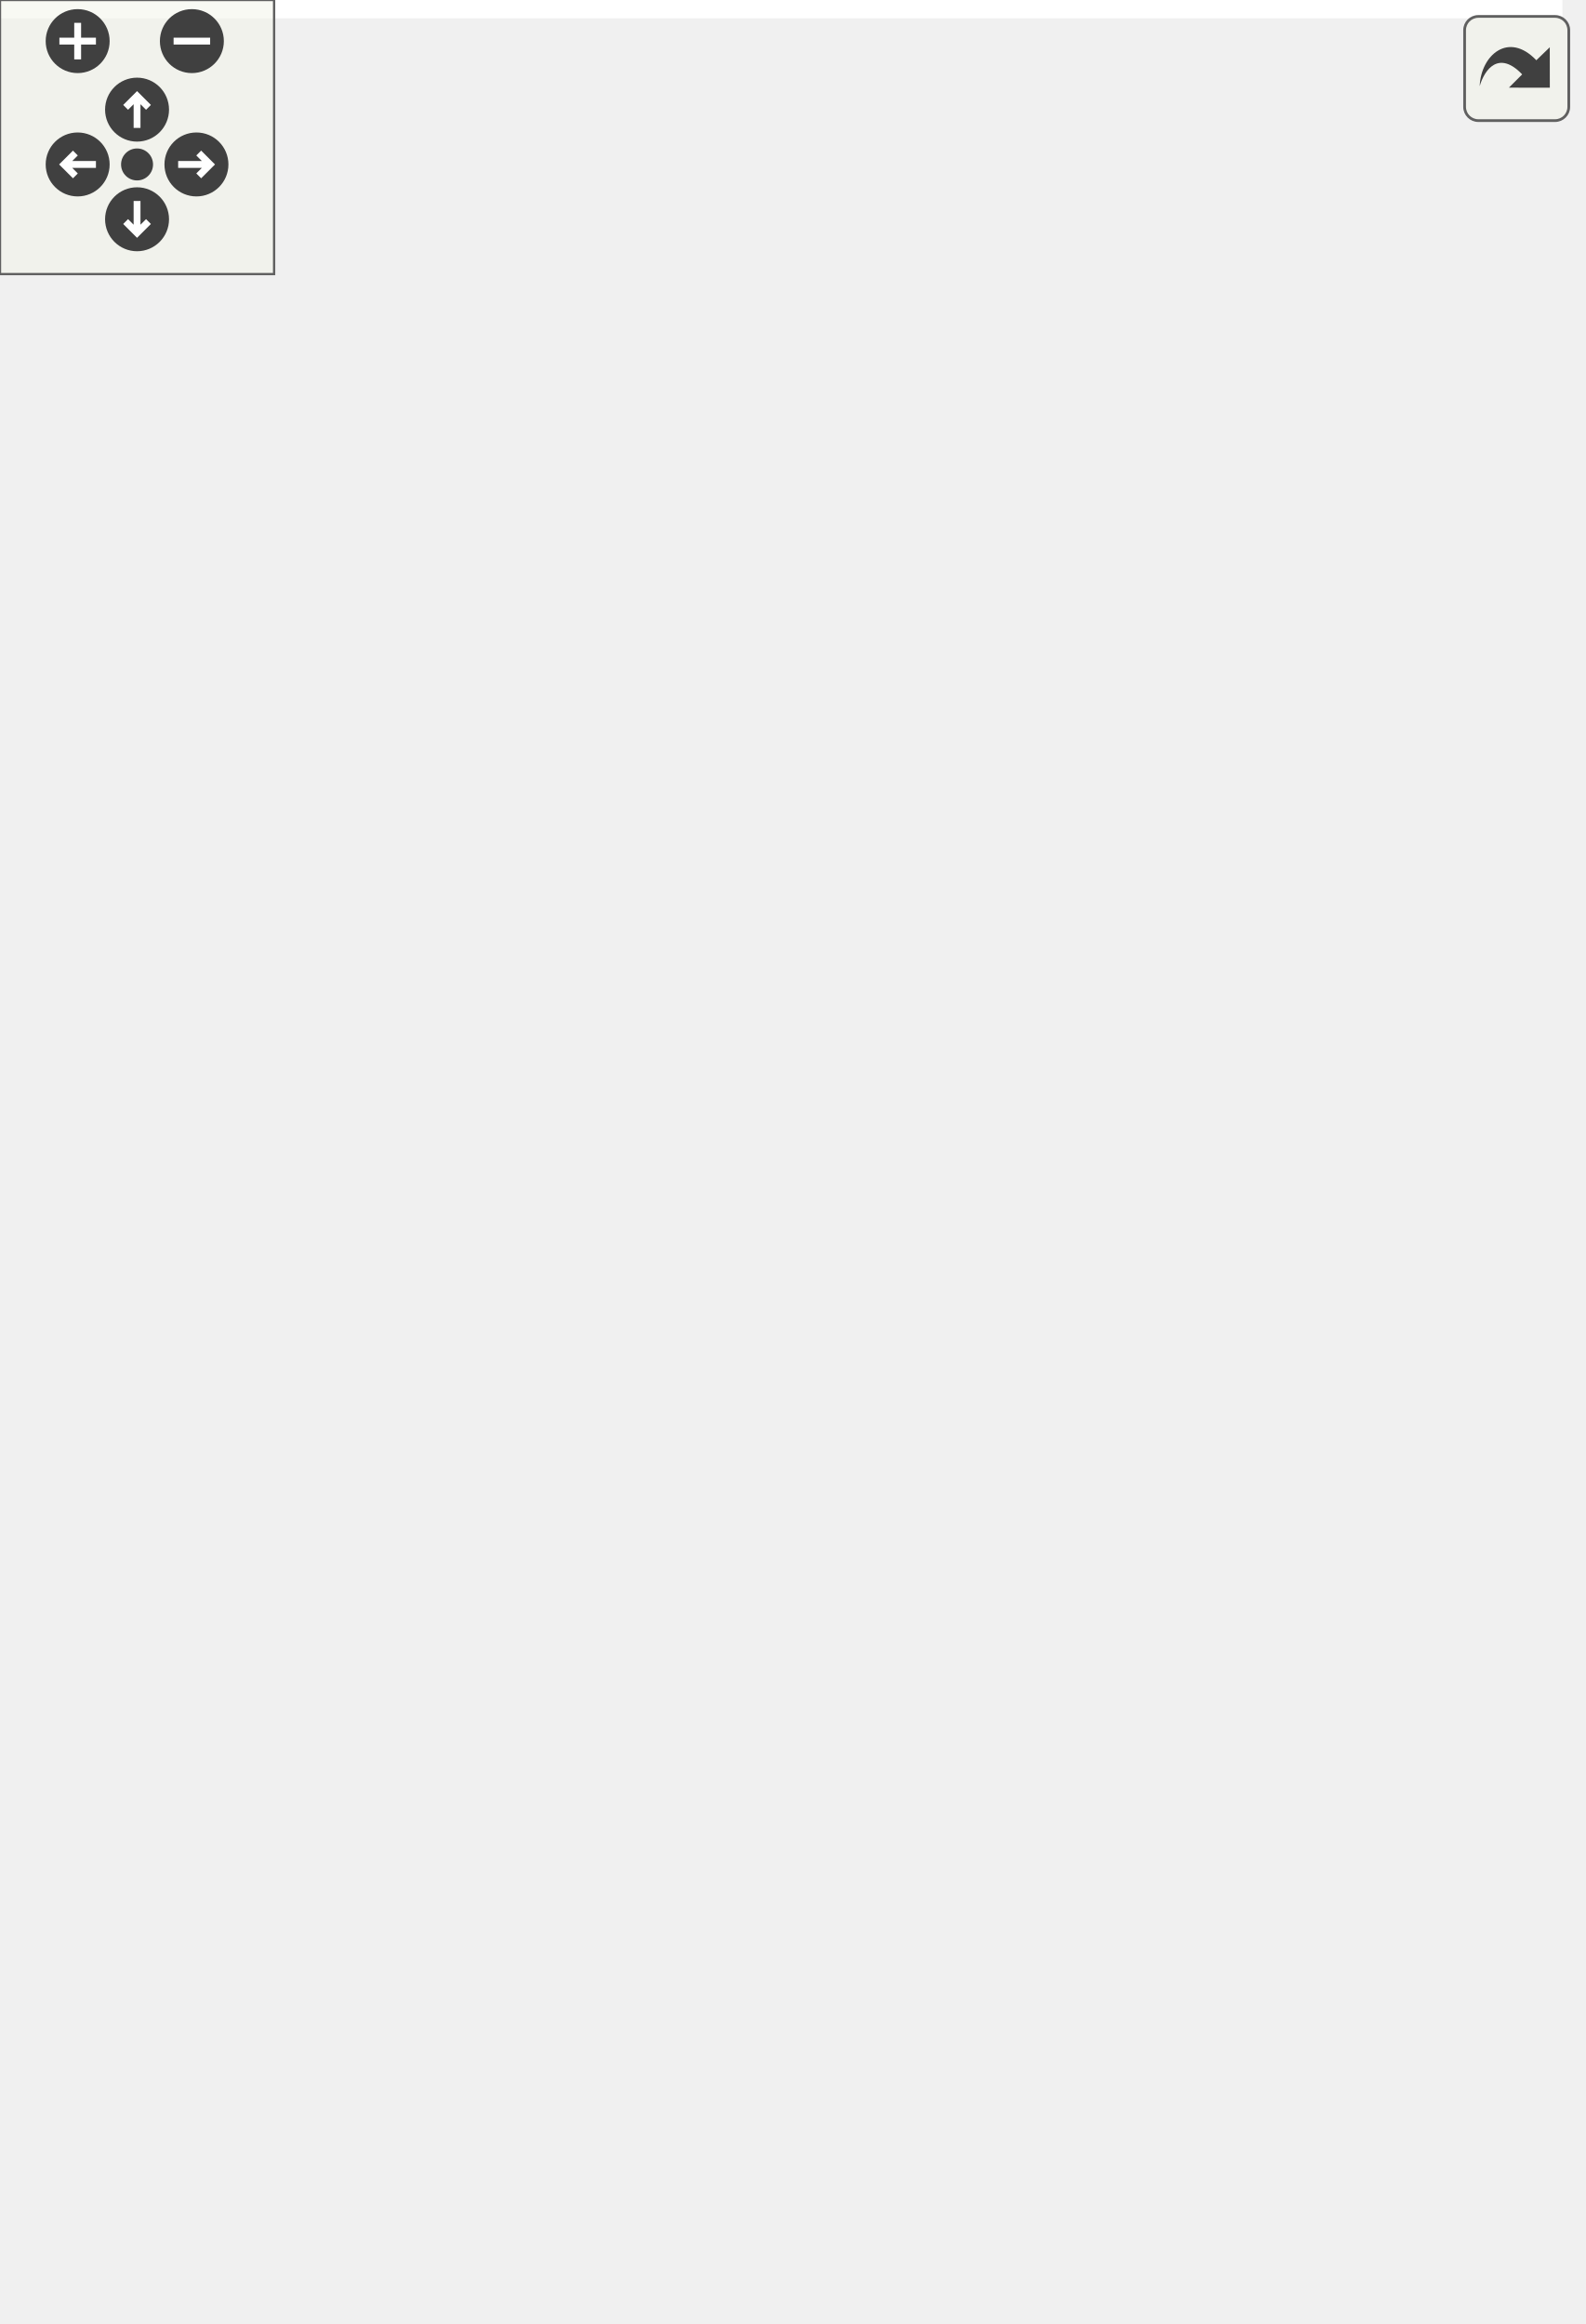
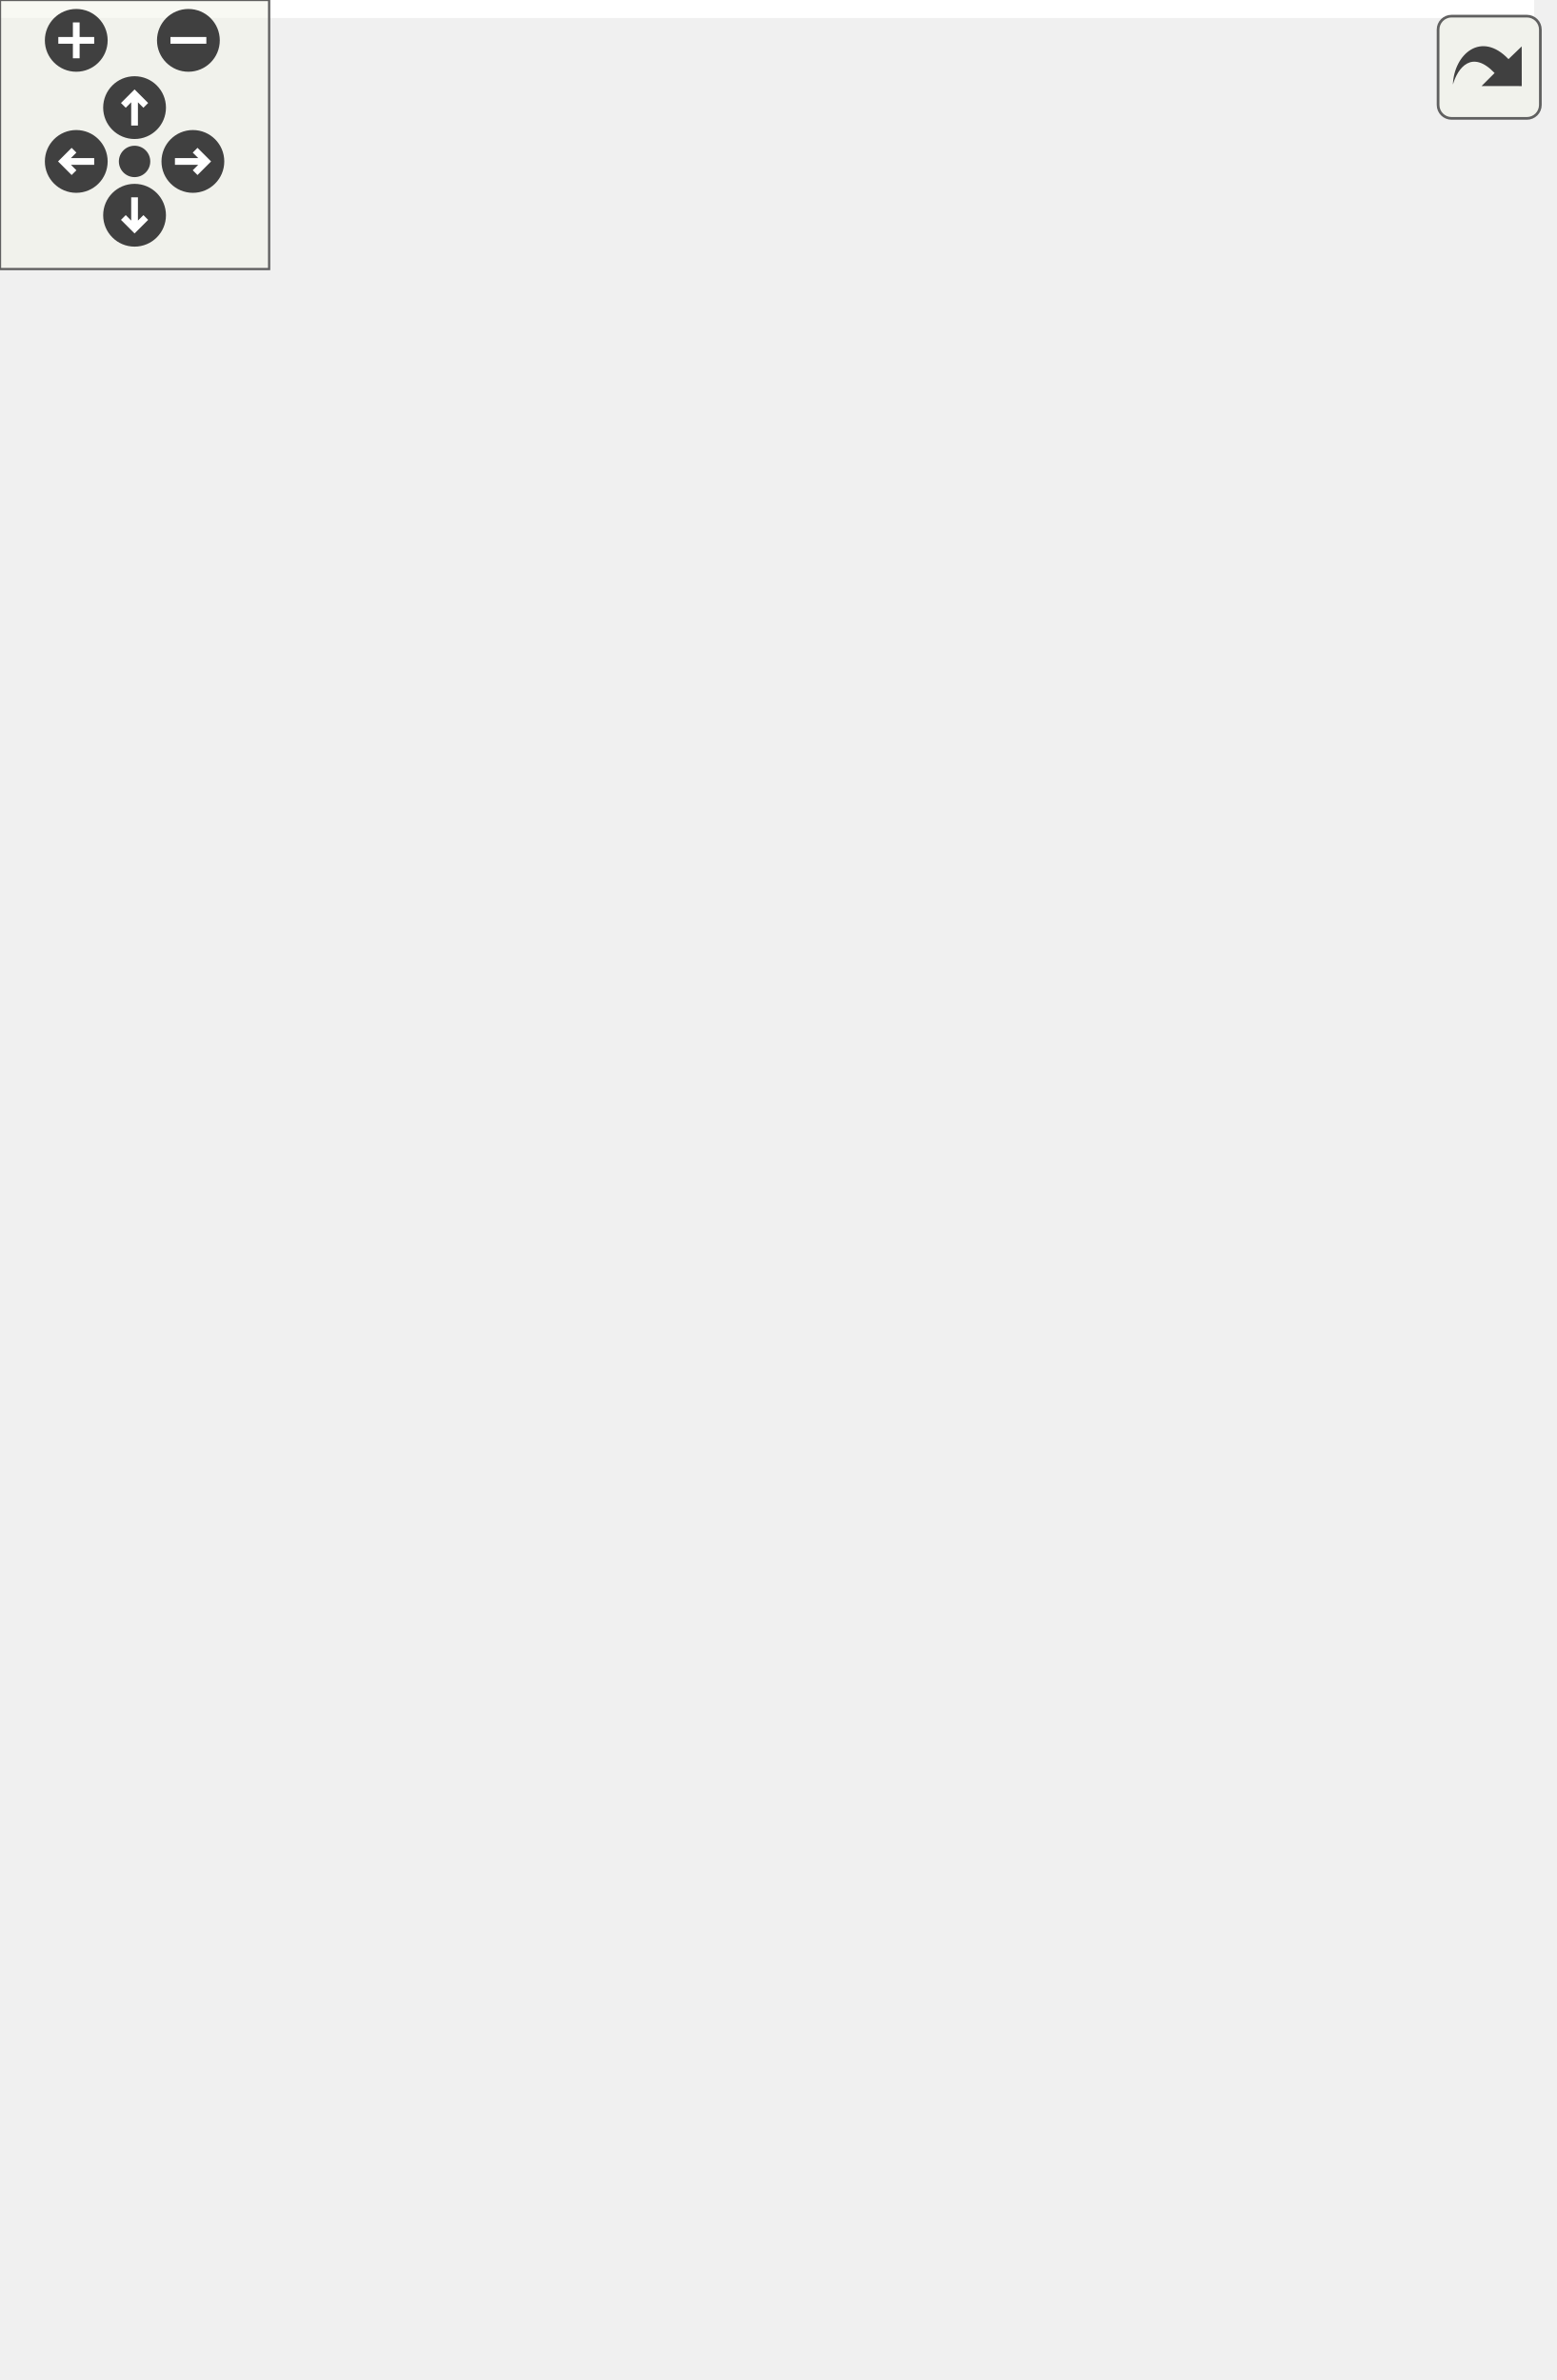
<svg xmlns="http://www.w3.org/2000/svg" xmlns:xlink="http://www.w3.org/1999/xlink" id="main" version="1.1" xml:space="preserve">
  <style type="text/css">
.edge:hover path { stroke: red; }
.edge:hover polygon { stroke: red; fill: red; }
</style>
  <defs>
    <circle id="rim" cx="0" cy="0" r="7" />
    <circle id="rim2" cx="0" cy="0" r="3.5" />
    <g id="zoomPlus">
      <use xlink:href="#rim" fill="#404040">
        <set attributeName="fill" to="#808080" begin="zoomplus.mouseover" end="zoomplus.mouseout" />
      </use>
      <path d="M-4,0h8M0,-4v8" fill="none" stroke="white" stroke-width="1.5" pointer-events="none" />
    </g>
    <g id="zoomMin">
      <use xlink:href="#rim" fill="#404040">
        <set attributeName="fill" to="#808080" begin="zoomminus.mouseover" end="zoomminus.mouseout" />
      </use>
      <path d="M-4,0h8" fill="none" stroke="white" stroke-width="1.5" pointer-events="none" />
    </g>
    <g id="dirArrow">
      <path fill="none" stroke="white" stroke-width="1.5" d="M0,-3.0v7 M-2.5,-0.5L0,-3.0L2.5,-0.5" />
    </g>
    <g id="resetDef">
      <use xlink:href="#rim2" fill="#404040">
        <set attributeName="fill" to="#808080" begin="reset.mouseover" end="reset.mouseout" />
      </use>
    </g>
  </defs>
  <svg id="graph" class="graph">
    <g id="viewport">
-       <polygon fill="white" stroke="transparent" points="-4,4 -4,-448 342,-448 342,4 -4,4" />
+       <polygon fill="white" stroke="transparent" points="-4,4 -4,-470 342,-470 342,4 -4,4" />
      <g id="node1" class="node">
        <g id="a_node1">
          <a xlink:title=" ">
-             <polygon fill="#bfbfbf" stroke="black" points="0,-226.5 0,-294.5 338,-294.5 338,-226.5 0,-226.5" />
-             <text text-anchor="middle" x="169" y="-282.5" font-family="Helvetica,sans-Serif" font-size="10.00">gauri::Texture2D</text>
-             <polyline fill="none" stroke="black" points="0,-275.5 338,-275.5 " />
-             <text text-anchor="middle" x="169" y="-263.5" font-family="Helvetica,sans-Serif" font-size="10.00"> </text>
-             <polyline fill="none" stroke="black" points="0,-256.5 338,-256.5 " />
-             <text text-anchor="start" x="8" y="-244.5" font-family="Helvetica,sans-Serif" font-size="10.00">+ static Ref&lt; Texture2D &gt; Create(uint32_t width, uint32_t height)</text>
-             <text text-anchor="start" x="8" y="-233.5" font-family="Helvetica,sans-Serif" font-size="10.00">+ static Ref&lt; Texture2D &gt; Create(const std::string &amp;path)</text>
+             <polygon fill="#bfbfbf" stroke="black" points="0,-237.5 0,-305.5 338,-305.5 338,-237.5 0,-237.5" />
+             <text text-anchor="middle" x="169" y="-293.5" font-family="Helvetica,sans-Serif" font-size="10.00">gauri::Texture2D</text>
+             <polyline fill="none" stroke="black" points="0,-286.5 338,-286.5 " />
+             <text text-anchor="middle" x="169" y="-274.5" font-family="Helvetica,sans-Serif" font-size="10.00"> </text>
+             <polyline fill="none" stroke="black" points="0,-267.5 338,-267.5 " />
+             <text text-anchor="start" x="8" y="-255.5" font-family="Helvetica,sans-Serif" font-size="10.00">+ static Ref&lt; Texture2D &gt; Create(uint32_t width, uint32_t height)</text>
+             <text text-anchor="start" x="8" y="-244.5" font-family="Helvetica,sans-Serif" font-size="10.00">+ static Ref&lt; Texture2D &gt; Create(const std::string &amp;path)</text>
          </a>
        </g>
      </g>
      <g id="node3" class="node">
        <g id="a_node3">
          <a xlink:href="classgauri_1_1OpenGLTexture2D.html" target="_top" xlink:title=" ">
-             <polygon fill="white" stroke="black" points="23.5,-0.5 23.5,-189.5 314.5,-189.5 314.5,-0.5 23.5,-0.5" />
-             <text text-anchor="middle" x="169" y="-177.5" font-family="Helvetica,sans-Serif" font-size="10.00">gauri::OpenGLTexture2D</text>
-             <polyline fill="none" stroke="black" points="23.5,-170.5 314.5,-170.5 " />
-             <text text-anchor="start" x="31.5" y="-158.5" font-family="Helvetica,sans-Serif" font-size="10.00">- std::string m_Path</text>
-             <text text-anchor="start" x="31.5" y="-147.5" font-family="Helvetica,sans-Serif" font-size="10.00">- uint32_t m_RendererID</text>
-             <text text-anchor="start" x="31.5" y="-136.5" font-family="Helvetica,sans-Serif" font-size="10.00">- uint32_t m_Width</text>
-             <text text-anchor="start" x="31.5" y="-125.5" font-family="Helvetica,sans-Serif" font-size="10.00">- uint32_t m_Height</text>
-             <text text-anchor="start" x="31.5" y="-114.5" font-family="Helvetica,sans-Serif" font-size="10.00">- GLenum m_InternalFormat</text>
-             <text text-anchor="start" x="31.5" y="-103.5" font-family="Helvetica,sans-Serif" font-size="10.00">- GLenum m_DataFormat</text>
-             <polyline fill="none" stroke="black" points="23.5,-96.5 314.5,-96.5 " />
-             <text text-anchor="start" x="31.5" y="-84.5" font-family="Helvetica,sans-Serif" font-size="10.00">+ OpenGLTexture2D(uint32_t width, uint32_t height)</text>
-             <text text-anchor="start" x="31.5" y="-73.5" font-family="Helvetica,sans-Serif" font-size="10.00">+ OpenGLTexture2D(const std::string &amp;path)</text>
-             <text text-anchor="start" x="31.5" y="-62.5" font-family="Helvetica,sans-Serif" font-size="10.00">+ ~OpenGLTexture2D() override</text>
-             <text text-anchor="start" x="31.5" y="-51.5" font-family="Helvetica,sans-Serif" font-size="10.00">+ uint32_t GetWidth() const override</text>
-             <text text-anchor="start" x="31.5" y="-40.5" font-family="Helvetica,sans-Serif" font-size="10.00">+ uint32_t GetHeight() const override</text>
+             <polygon fill="white" stroke="black" points="23.5,-0.5 23.5,-200.5 314.5,-200.5 314.5,-0.5 23.5,-0.5" />
+             <text text-anchor="middle" x="169" y="-188.5" font-family="Helvetica,sans-Serif" font-size="10.00">gauri::OpenGLTexture2D</text>
+             <polyline fill="none" stroke="black" points="23.5,-181.5 314.5,-181.5 " />
+             <text text-anchor="start" x="31.5" y="-169.5" font-family="Helvetica,sans-Serif" font-size="10.00">- std::string m_Path</text>
+             <text text-anchor="start" x="31.5" y="-158.5" font-family="Helvetica,sans-Serif" font-size="10.00">- uint32_t m_RendererID</text>
+             <text text-anchor="start" x="31.5" y="-147.5" font-family="Helvetica,sans-Serif" font-size="10.00">- uint32_t m_Width</text>
+             <text text-anchor="start" x="31.5" y="-136.5" font-family="Helvetica,sans-Serif" font-size="10.00">- uint32_t m_Height</text>
+             <text text-anchor="start" x="31.5" y="-125.5" font-family="Helvetica,sans-Serif" font-size="10.00">- GLenum m_InternalFormat</text>
+             <text text-anchor="start" x="31.5" y="-114.5" font-family="Helvetica,sans-Serif" font-size="10.00">- GLenum m_DataFormat</text>
+             <polyline fill="none" stroke="black" points="23.5,-107.5 314.5,-107.5 " />
+             <text text-anchor="start" x="31.5" y="-95.5" font-family="Helvetica,sans-Serif" font-size="10.00">+ OpenGLTexture2D(uint32_t width, uint32_t height)</text>
+             <text text-anchor="start" x="31.5" y="-84.5" font-family="Helvetica,sans-Serif" font-size="10.00">+ OpenGLTexture2D(const std::string &amp;path)</text>
+             <text text-anchor="start" x="31.5" y="-73.5" font-family="Helvetica,sans-Serif" font-size="10.00">+ ~OpenGLTexture2D() override</text>
+             <text text-anchor="start" x="31.5" y="-62.5" font-family="Helvetica,sans-Serif" font-size="10.00">+ uint32_t GetWidth() const override</text>
+             <text text-anchor="start" x="31.5" y="-51.5" font-family="Helvetica,sans-Serif" font-size="10.00">+ uint32_t GetHeight() const override</text>
+             <text text-anchor="start" x="31.5" y="-40.5" font-family="Helvetica,sans-Serif" font-size="10.00">+ uint32_t GetRendererID() const override</text>
            <text text-anchor="start" x="31.5" y="-29.5" font-family="Helvetica,sans-Serif" font-size="10.00">+ void SetData(void *data, uint32_t size) override</text>
            <text text-anchor="start" x="31.5" y="-18.5" font-family="Helvetica,sans-Serif" font-size="10.00">+ void Bind(uint32_t slot=0) const override</text>
            <text text-anchor="start" x="31.5" y="-7.5" font-family="Helvetica,sans-Serif" font-size="10.00">+ bool operator==(const Texture &amp;other) const override</text>
          </a>
        </g>
      </g>
      <g id="edge2" class="edge">
-         <path fill="none" stroke="midnightblue" d="M169,-216.25C169,-207.9 169,-198.85 169,-189.6" />
-         <polygon fill="none" stroke="midnightblue" points="165.5,-216.41 169,-226.41 172.5,-216.41 165.5,-216.41" />
+         <path fill="none" stroke="midnightblue" d="M169,-227.08C169,-218.84 169,-209.92 169,-200.76" />
+         <polygon fill="none" stroke="midnightblue" points="165.5,-227.11 169,-237.11 172.5,-227.11 165.5,-227.11" />
      </g>
      <g id="node2" class="node">
        <g id="a_node2">
          <a xlink:href="classgauri_1_1Texture.html" target="_top" xlink:title=" ">
-             <polygon fill="white" stroke="black" points="19.5,-331.5 19.5,-443.5 318.5,-443.5 318.5,-331.5 19.5,-331.5" />
-             <text text-anchor="middle" x="169" y="-431.5" font-family="Helvetica,sans-Serif" font-size="10.00">gauri::Texture</text>
-             <polyline fill="none" stroke="black" points="19.5,-424.5 318.5,-424.5 " />
-             <text text-anchor="middle" x="169" y="-412.5" font-family="Helvetica,sans-Serif" font-size="10.00"> </text>
-             <polyline fill="none" stroke="black" points="19.5,-405.5 318.5,-405.5 " />
-             <text text-anchor="start" x="27.5" y="-393.5" font-family="Helvetica,sans-Serif" font-size="10.00">+ virtual ~Texture()=default</text>
-             <text text-anchor="start" x="27.5" y="-382.5" font-family="Helvetica,sans-Serif" font-size="10.00">+ virtual uint32_t GetWidth() const =0</text>
-             <text text-anchor="start" x="27.5" y="-371.5" font-family="Helvetica,sans-Serif" font-size="10.00">+ virtual uint32_t GetHeight() const =0</text>
-             <text text-anchor="start" x="27.5" y="-360.5" font-family="Helvetica,sans-Serif" font-size="10.00">+ virtual void SetData(void *data, uint32_t size)=0</text>
-             <text text-anchor="start" x="27.5" y="-349.5" font-family="Helvetica,sans-Serif" font-size="10.00">+ virtual void Bind(uint32_t slot=0) const =0</text>
-             <text text-anchor="start" x="27.5" y="-338.5" font-family="Helvetica,sans-Serif" font-size="10.00">+ virtual bool operator==(const Texture &amp;other) const =0</text>
+             <polygon fill="white" stroke="black" points="19.5,-342.5 19.5,-465.5 318.5,-465.5 318.5,-342.5 19.5,-342.5" />
+             <text text-anchor="middle" x="169" y="-453.5" font-family="Helvetica,sans-Serif" font-size="10.00">gauri::Texture</text>
+             <polyline fill="none" stroke="black" points="19.5,-446.5 318.5,-446.5 " />
+             <text text-anchor="middle" x="169" y="-434.5" font-family="Helvetica,sans-Serif" font-size="10.00"> </text>
+             <polyline fill="none" stroke="black" points="19.5,-427.5 318.5,-427.5 " />
+             <text text-anchor="start" x="27.5" y="-415.5" font-family="Helvetica,sans-Serif" font-size="10.00">+ virtual ~Texture()=default</text>
+             <text text-anchor="start" x="27.5" y="-404.5" font-family="Helvetica,sans-Serif" font-size="10.00">+ virtual uint32_t GetWidth() const =0</text>
+             <text text-anchor="start" x="27.5" y="-393.5" font-family="Helvetica,sans-Serif" font-size="10.00">+ virtual uint32_t GetHeight() const =0</text>
+             <text text-anchor="start" x="27.5" y="-382.5" font-family="Helvetica,sans-Serif" font-size="10.00">+ virtual uint32_t GetRendererID() const =0</text>
+             <text text-anchor="start" x="27.5" y="-371.5" font-family="Helvetica,sans-Serif" font-size="10.00">+ virtual void SetData(void *data, uint32_t size)=0</text>
+             <text text-anchor="start" x="27.5" y="-360.5" font-family="Helvetica,sans-Serif" font-size="10.00">+ virtual void Bind(uint32_t slot=0) const =0</text>
+             <text text-anchor="start" x="27.5" y="-349.5" font-family="Helvetica,sans-Serif" font-size="10.00">+ virtual bool operator==(const Texture &amp;other) const =0</text>
          </a>
        </g>
      </g>
      <g id="edge1" class="edge">
-         <path fill="none" stroke="midnightblue" d="M169,-321.26C169,-311.99 169,-302.8 169,-294.51" />
-         <polygon fill="none" stroke="midnightblue" points="165.5,-321.31 169,-331.31 172.5,-321.31 165.5,-321.31" />
+         <path fill="none" stroke="midnightblue" d="M169,-332.24C169,-322.97 169,-313.84 169,-305.62" />
+         <polygon fill="none" stroke="midnightblue" points="165.5,-332.33 169,-342.33 172.5,-332.33 165.5,-332.33" />
      </g>
    </g>
  </svg>
  <g id="navigator" transform="translate(0 0)" fill="#404254">
    <rect fill="#f2f5e9" fill-opacity="0.5" stroke="#606060" stroke-width=".5" x="0" y="0" width="60" height="60" />
    <use id="zoomplus" xlink:href="#zoomPlus" x="17" y="9" />
    <use id="zoomminus" xlink:href="#zoomMin" x="42" y="9" />
    <use id="reset" xlink:href="#resetDef" x="30" y="36" />
    <g id="arrowUp" xlink:href="#dirArrow" transform="translate(30 24)">
      <use xlink:href="#rim" fill="#404040">
        <set attributeName="fill" to="#808080" begin="arrowUp.mouseover" end="arrowUp.mouseout" />
      </use>
      <path fill="none" stroke="white" stroke-width="1.5" d="M0,-3.0v7 M-2.5,-0.5L0,-3.0L2.5,-0.5" />
    </g>
    <g id="arrowRight" xlink:href="#dirArrow" transform="rotate(90) translate(36 -43)">
      <use xlink:href="#rim" fill="#404040">
        <set attributeName="fill" to="#808080" begin="arrowRight.mouseover" end="arrowRight.mouseout" />
      </use>
      <path fill="none" stroke="white" stroke-width="1.5" d="M0,-3.0v7 M-2.5,-0.5L0,-3.0L2.5,-0.5" />
    </g>
    <g id="arrowDown" xlink:href="#dirArrow" transform="rotate(180) translate(-30 -48)">
      <use xlink:href="#rim" fill="#404040">
        <set attributeName="fill" to="#808080" begin="arrowDown.mouseover" end="arrowDown.mouseout" />
      </use>
      <path fill="none" stroke="white" stroke-width="1.5" d="M0,-3.0v7 M-2.5,-0.5L0,-3.0L2.5,-0.5" />
    </g>
    <g id="arrowLeft" xlink:href="#dirArrow" transform="rotate(270) translate(-36 17)">
      <use xlink:href="#rim" fill="#404040">
        <set attributeName="fill" to="#808080" begin="arrowLeft.mouseover" end="arrowLeft.mouseout" />
      </use>
      <path fill="none" stroke="white" stroke-width="1.5" d="M0,-3.0v7 M-2.5,-0.5L0,-3.0L2.5,-0.5" />
    </g>
  </g>
  <svg viewBox="0 0 15 15" width="100%" height="30px" preserveAspectRatio="xMaxYMin meet">
    <g id="arrow_out" transform="scale(0.3 0.3)">
      <a xlink:href="classgauri_1_1Texture2D__inherit__graph_org.svg" target="_base">
        <rect id="button" ry="5" rx="5" y="6" x="6" height="38" width="38" fill="#f2f5e9" fill-opacity="0.5" stroke="#606060" stroke-width="1.0" />
        <path id="arrow" d="M 11.5,31.437 C 11.94,20.098 22.043,11.323 32.159,21.979 L 37.069,17.246 C 37.069,17.246 37.088,32 37.088,32 L 22.16,31.978 C 22.16,31.978 26.998,27.14 26.998,27.14 C 18.529,18.264 13.292,25.23 11.5,31.437 z" style="fill:#404040;" />
      </a>
    </g>
  </svg>
</svg>
